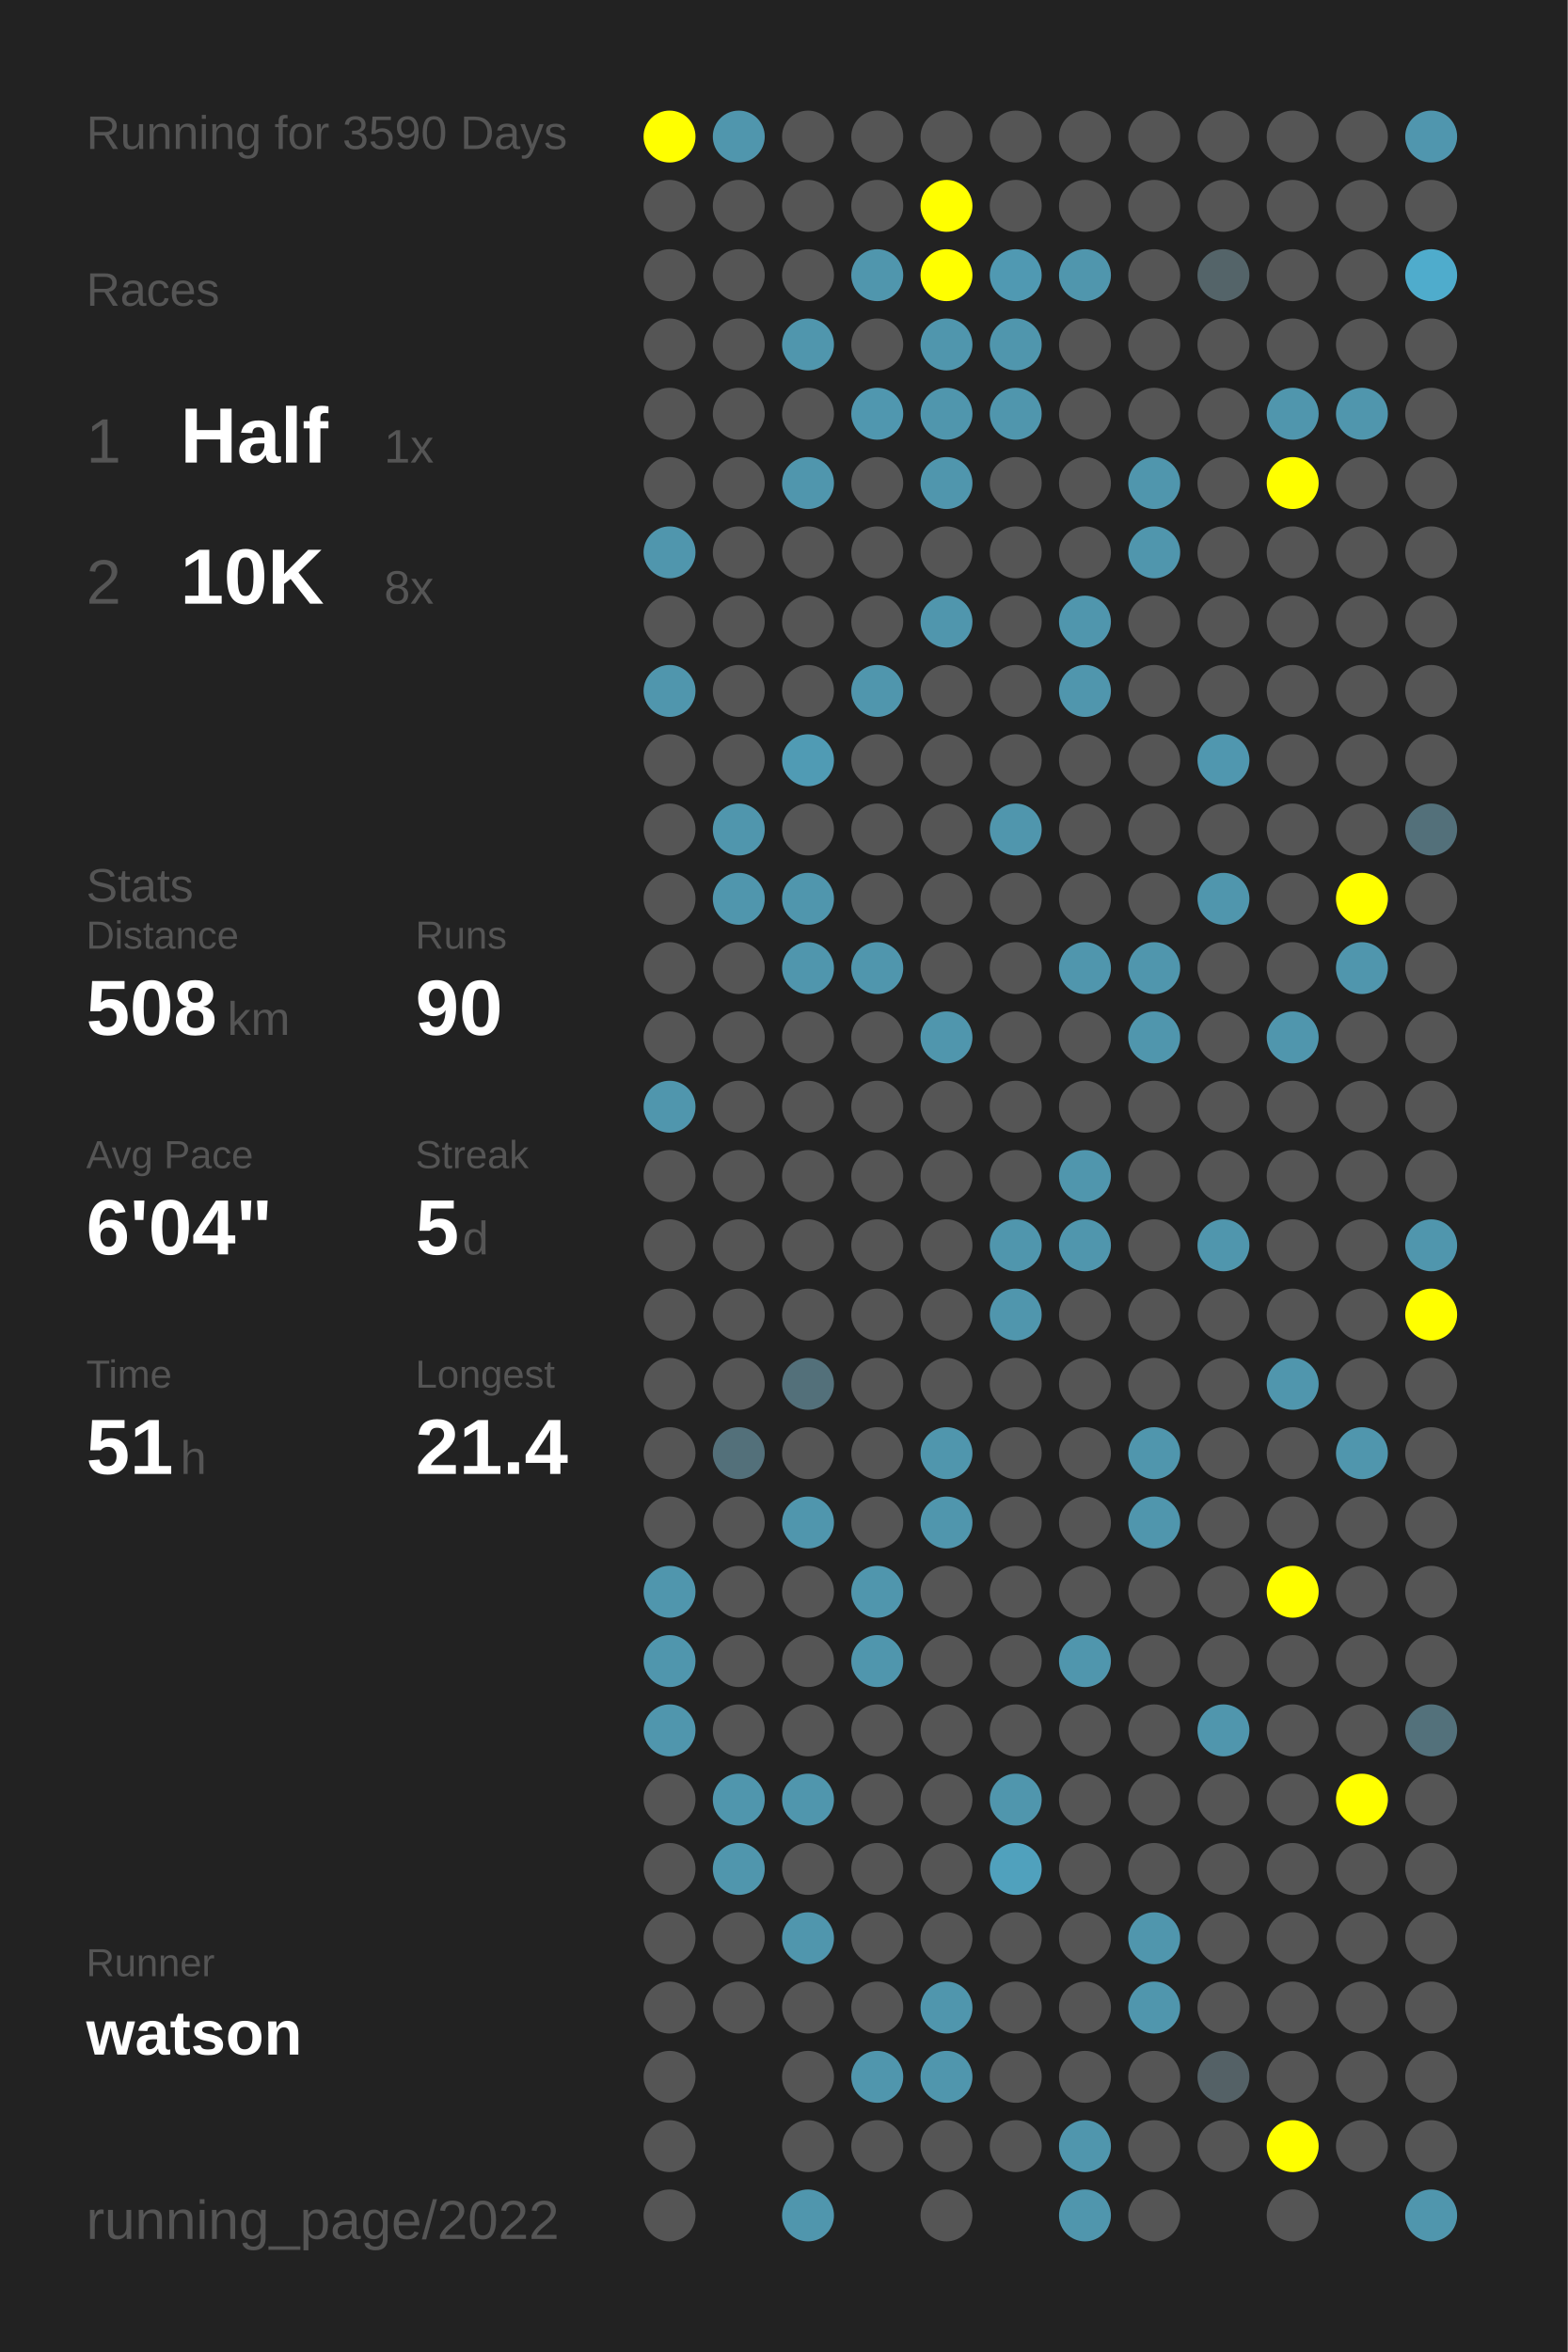
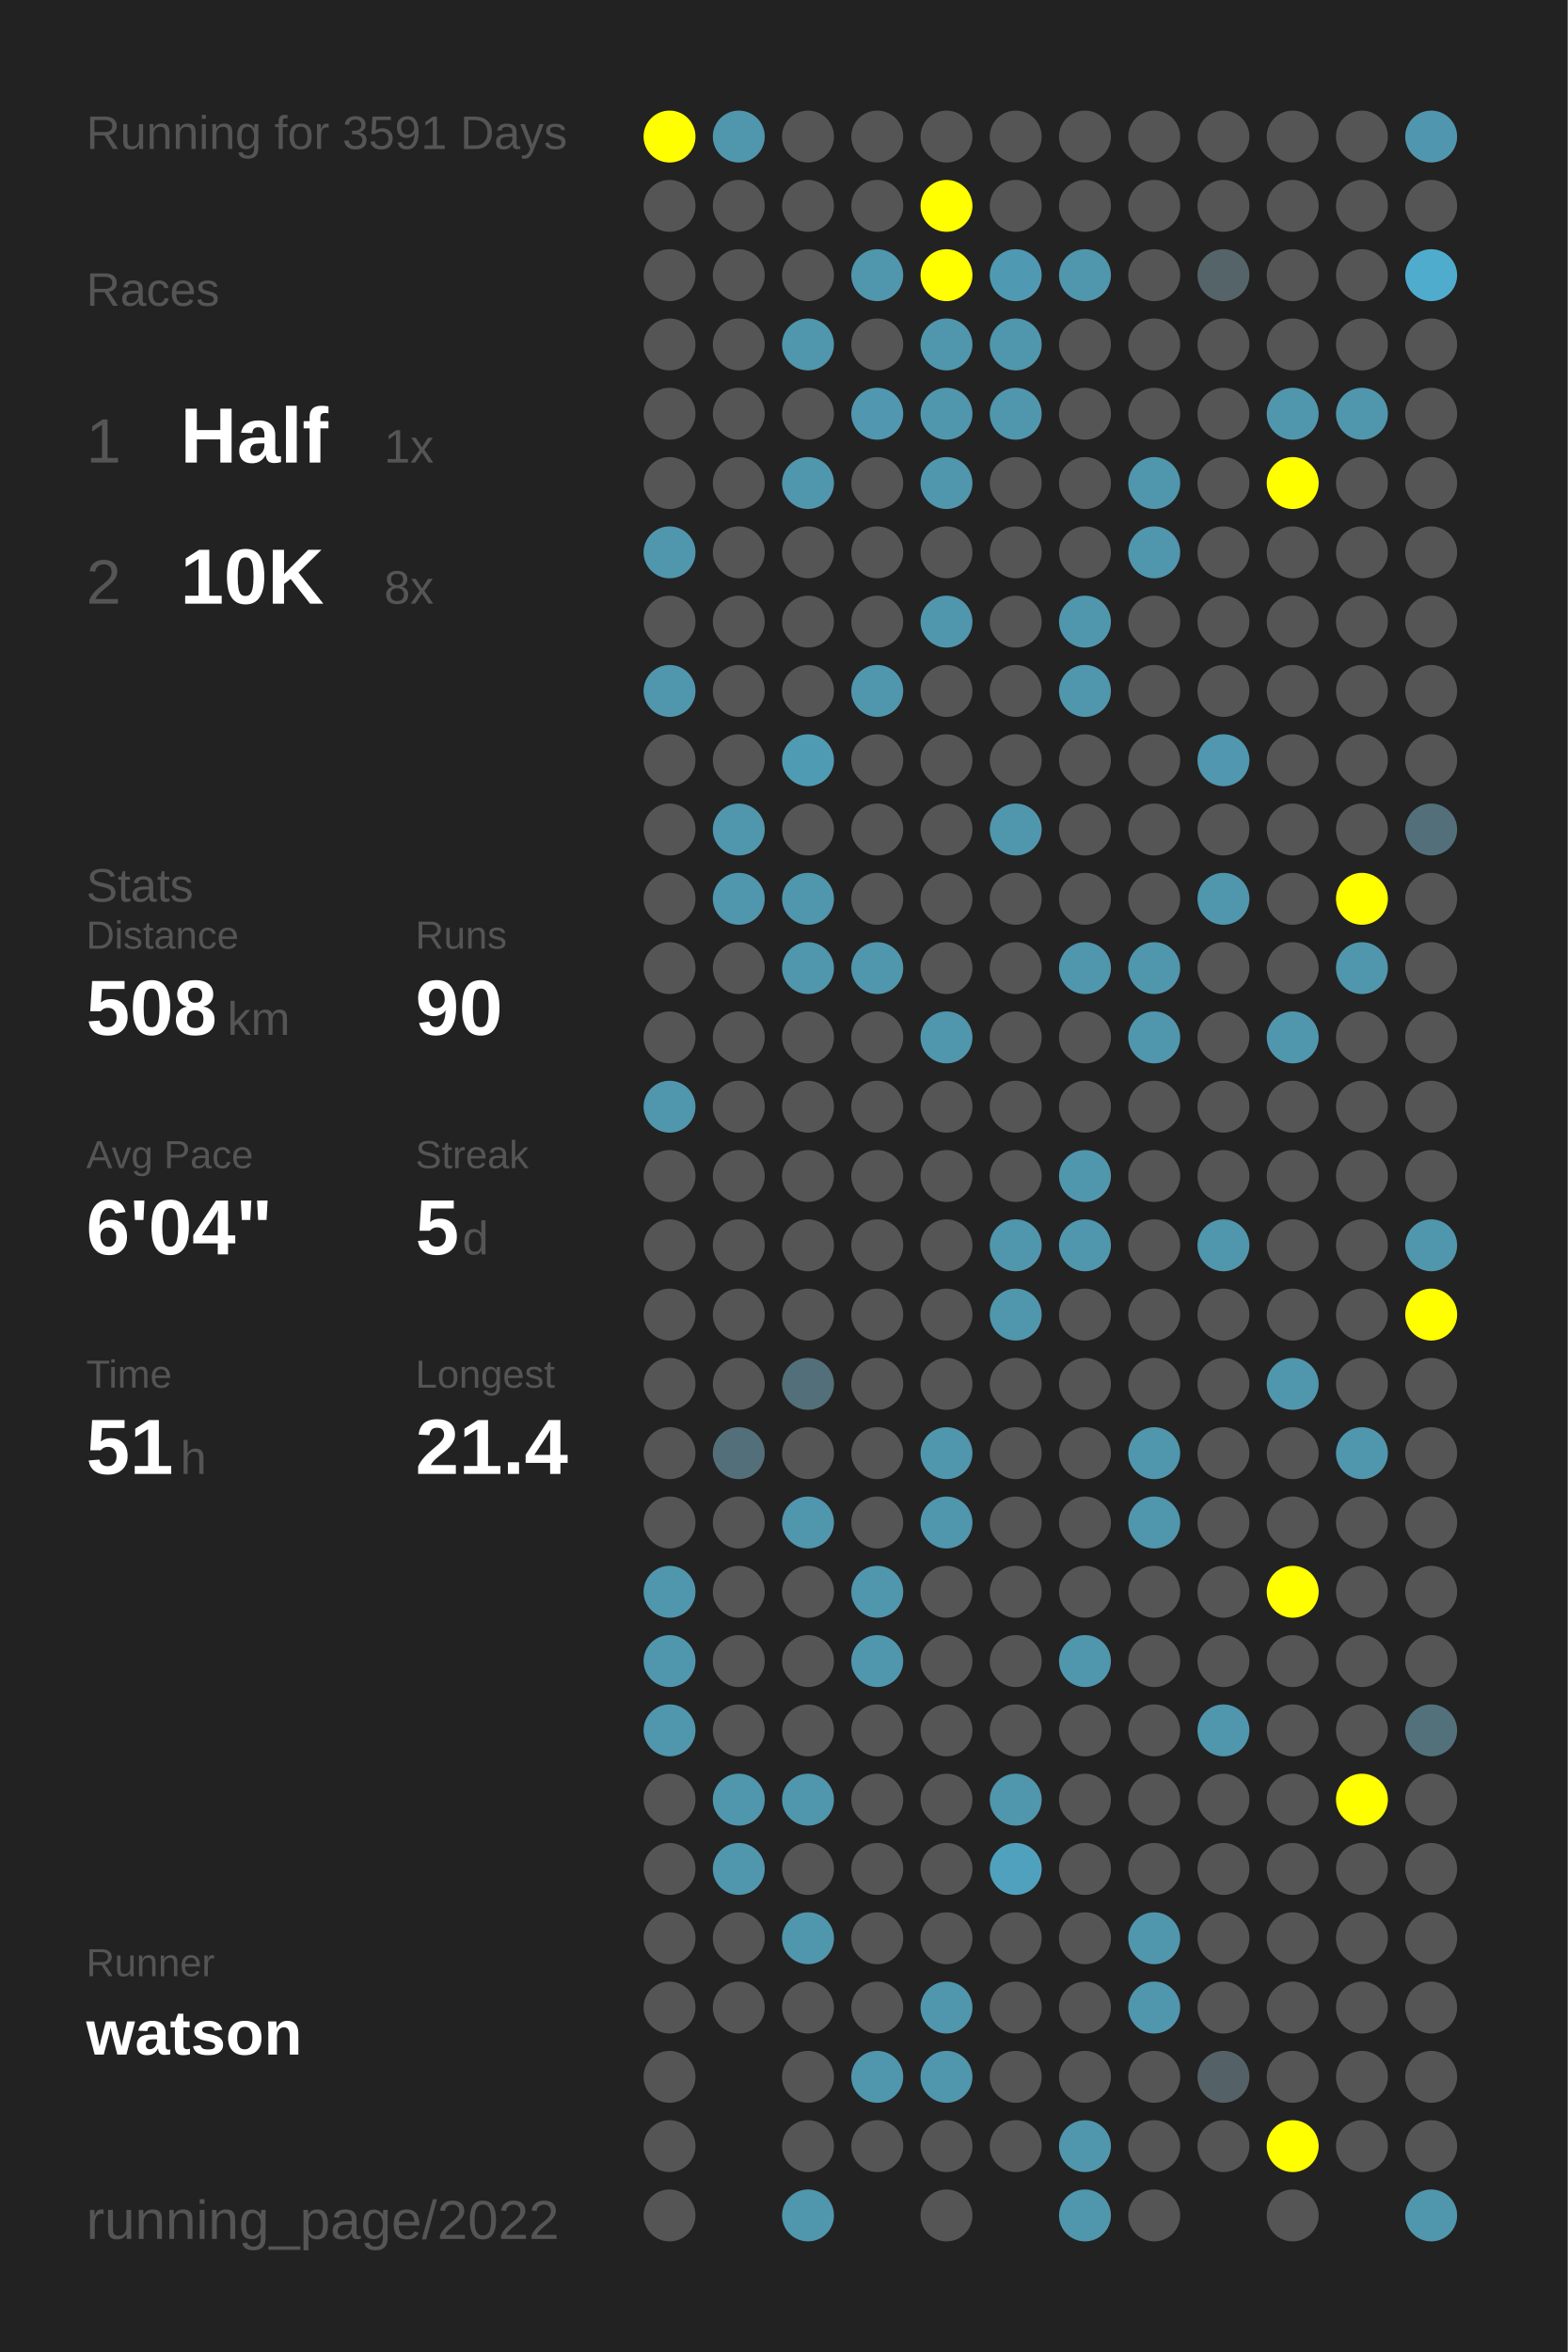
<svg xmlns="http://www.w3.org/2000/svg" baseProfile="full" height="300mm" version="1.1" viewBox="0,0,200,300" width="200mm">
  <defs />
  <rect fill="#222222" height="300" width="200" x="0" y="0" />
-   <text fill="#555555" style="font-size:6px; font-family:Arial;" x="11" y="19">Running for 3590 Days</text>
+   <text fill="#555555" style="font-size:6px; font-family:Arial;" x="11" y="19">Running for 3591 Days</text>
  <text fill="#555555" style="font-size:6px; font-family:Arial;" x="11" y="39">Races</text>
  <text fill="#555555" style="font-size:8px; font-family:Arial;" x="11" y="59">1</text>
  <text fill="#FFFFFF" style="font-size:10px; font-family:Arial; font-weight:bold;" x="23" y="59">Half</text>
  <text fill="#555555" style="font-size:6px; font-family:Arial;" x="49" y="59">1x</text>
  <text fill="#555555" style="font-size:8px; font-family:Arial;" x="11" y="77">2</text>
  <text fill="#FFFFFF" style="font-size:10px; font-family:Arial; font-weight:bold;" x="23" y="77">10K</text>
  <text fill="#555555" style="font-size:6px; font-family:Arial;" x="49" y="77">8x</text>
  <text fill="#555555" style="font-size:6px; font-family:Arial;" x="11" y="115">Stats</text>
  <text fill="#555555" style="font-size:5px; font-family:Arial;" x="11" y="121">Distance</text>
  <text fill="#FFFFFF" style="font-size:10px; font-family:Arial; font-weight:bold;" x="11" y="132">508</text>
  <text fill="#555555" style="font-size:6px; font-family:Arial;" x="29" y="132">km</text>
  <text fill="#555555" style="font-size:5px; font-family:Arial;" x="53" y="121">Runs</text>
  <text fill="#FFFFFF" style="font-size:10px; font-family:Arial; font-weight:bold;" x="53" y="132">90</text>
  <text fill="#555555" style="font-size:5px; font-family:Arial;" x="11" y="149">Avg Pace</text>
  <text fill="#FFFFFF" style="font-size:10px; font-family:Arial; font-weight:bold;" x="11" y="160">6'04"</text>
  <text fill="#555555" style="font-size:5px; font-family:Arial;" x="53" y="149">Streak</text>
  <text fill="#FFFFFF" style="font-size:10px; font-family:Arial; font-weight:bold;" x="53" y="160">5</text>
  <text fill="#555555" style="font-size:6px; font-family:Arial;" x="59" y="160">d</text>
  <text fill="#555555" style="font-size:5px; font-family:Arial;" x="11" y="177">Time</text>
  <text fill="#FFFFFF" style="font-size:10px; font-family:Arial; font-weight:bold;" x="11" y="188">51</text>
  <text fill="#555555" style="font-size:6px; font-family:Arial;" x="23" y="188">h</text>
  <text fill="#555555" style="font-size:5px; font-family:Arial;" x="53" y="177">Longest</text>
  <text fill="#FFFFFF" style="font-size:10px; font-family:Arial; font-weight:bold;" x="53" y="188">21.4</text>
  <text fill="#555555" style="font-size:5px; font-family:Arial;" x="11" y="252.065">Runner</text>
  <text fill="#FFFFFF" style="font-size:8px; font-family:Arial; font-weight:bold;" x="11" y="262.065">watson</text>
  <text fill="#555555" style="font-size:7px; font-family:Arial;" x="11" y="285.581">running_page/2022</text>
  <circle cx="85.417" cy="17.419" fill="#FFFF00" r="3.312" />
  <circle cx="85.417" cy="26.258" fill="#555555" r="3.312" />
  <circle cx="85.417" cy="35.097" fill="#555555" r="3.312" />
  <circle cx="85.417" cy="43.935" fill="#555555" r="3.312" />
  <circle cx="85.417" cy="52.774" fill="#555555" r="3.312" />
  <circle cx="85.417" cy="61.613" fill="#555555" r="3.312" />
  <circle cx="85.417" cy="70.452" fill="#5096ad" r="3.312" />
  <circle cx="85.417" cy="79.29" fill="#555555" r="3.312" />
  <circle cx="85.417" cy="88.129" fill="#5096ad" r="3.312" />
  <circle cx="85.417" cy="96.968" fill="#555555" r="3.312" />
  <circle cx="85.417" cy="105.806" fill="#555555" r="3.312" />
  <circle cx="85.417" cy="114.645" fill="#555555" r="3.312" />
  <circle cx="85.417" cy="123.484" fill="#555555" r="3.312" />
  <circle cx="85.417" cy="132.323" fill="#555555" r="3.312" />
  <circle cx="85.417" cy="141.161" fill="#5096ad" r="3.312" />
  <circle cx="85.417" cy="150" fill="#555555" r="3.312" />
  <circle cx="85.417" cy="158.839" fill="#555555" r="3.312" />
  <circle cx="85.417" cy="167.677" fill="#555555" r="3.312" />
  <circle cx="85.417" cy="176.516" fill="#555555" r="3.312" />
  <circle cx="85.417" cy="185.355" fill="#555555" r="3.312" />
  <circle cx="85.417" cy="194.194" fill="#555555" r="3.312" />
  <circle cx="85.417" cy="203.032" fill="#5096ad" r="3.312" />
  <circle cx="85.417" cy="211.871" fill="#5096ad" r="3.312" />
  <circle cx="85.417" cy="220.71" fill="#5096ad" r="3.312" />
  <circle cx="85.417" cy="229.548" fill="#555555" r="3.312" />
  <circle cx="85.417" cy="238.387" fill="#555555" r="3.312" />
  <circle cx="85.417" cy="247.226" fill="#555555" r="3.312" />
  <circle cx="85.417" cy="256.065" fill="#555555" r="3.312" />
  <circle cx="85.417" cy="264.903" fill="#555555" r="3.312" />
  <circle cx="85.417" cy="273.742" fill="#555555" r="3.312" />
  <circle cx="85.417" cy="282.581" fill="#555555" r="3.312" />
  <circle cx="94.25" cy="17.419" fill="#5096ad" r="3.312" />
  <circle cx="94.25" cy="26.258" fill="#555555" r="3.312" />
  <circle cx="94.25" cy="35.097" fill="#555555" r="3.312" />
  <circle cx="94.25" cy="43.935" fill="#555555" r="3.312" />
  <circle cx="94.25" cy="52.774" fill="#555555" r="3.312" />
  <circle cx="94.25" cy="61.613" fill="#555555" r="3.312" />
  <circle cx="94.25" cy="70.452" fill="#555555" r="3.312" />
  <circle cx="94.25" cy="79.29" fill="#555555" r="3.312" />
  <circle cx="94.25" cy="88.129" fill="#555555" r="3.312" />
  <circle cx="94.25" cy="96.968" fill="#555555" r="3.312" />
  <circle cx="94.25" cy="105.806" fill="#5096ad" r="3.312" />
  <circle cx="94.25" cy="114.645" fill="#5096ad" r="3.312" />
  <circle cx="94.25" cy="123.484" fill="#555555" r="3.312" />
  <circle cx="94.25" cy="132.323" fill="#555555" r="3.312" />
  <circle cx="94.25" cy="141.161" fill="#555555" r="3.312" />
  <circle cx="94.25" cy="150" fill="#555555" r="3.312" />
  <circle cx="94.25" cy="158.839" fill="#555555" r="3.312" />
  <circle cx="94.25" cy="167.677" fill="#555555" r="3.312" />
  <circle cx="94.25" cy="176.516" fill="#555555" r="3.312" />
  <circle cx="94.25" cy="185.355" fill="#53707a" r="3.312" />
  <circle cx="94.25" cy="194.194" fill="#555555" r="3.312" />
  <circle cx="94.25" cy="203.032" fill="#555555" r="3.312" />
  <circle cx="94.25" cy="211.871" fill="#555555" r="3.312" />
  <circle cx="94.25" cy="220.71" fill="#555555" r="3.312" />
  <circle cx="94.25" cy="229.548" fill="#5096ad" r="3.312" />
  <circle cx="94.25" cy="238.387" fill="#5096ad" r="3.312" />
  <circle cx="94.25" cy="247.226" fill="#555555" r="3.312" />
  <circle cx="94.25" cy="256.065" fill="#555555" r="3.312" />
  <circle cx="103.083" cy="17.419" fill="#555555" r="3.312" />
  <circle cx="103.083" cy="26.258" fill="#555555" r="3.312" />
  <circle cx="103.083" cy="35.097" fill="#555555" r="3.312" />
  <circle cx="103.083" cy="43.935" fill="#5096ad" r="3.312" />
  <circle cx="103.083" cy="52.774" fill="#555555" r="3.312" />
  <circle cx="103.083" cy="61.613" fill="#5096ad" r="3.312" />
  <circle cx="103.083" cy="70.452" fill="#555555" r="3.312" />
  <circle cx="103.083" cy="79.29" fill="#555555" r="3.312" />
  <circle cx="103.083" cy="88.129" fill="#555555" r="3.312" />
  <circle cx="103.083" cy="96.968" fill="#509bb4" r="3.312" />
  <circle cx="103.083" cy="105.806" fill="#555555" r="3.312" />
  <circle cx="103.083" cy="114.645" fill="#5096ad" r="3.312" />
  <circle cx="103.083" cy="123.484" fill="#5096ad" r="3.312" />
  <circle cx="103.083" cy="132.323" fill="#555555" r="3.312" />
  <circle cx="103.083" cy="141.161" fill="#555555" r="3.312" />
  <circle cx="103.083" cy="150" fill="#555555" r="3.312" />
  <circle cx="103.083" cy="158.839" fill="#555555" r="3.312" />
  <circle cx="103.083" cy="167.677" fill="#555555" r="3.312" />
  <circle cx="103.083" cy="176.516" fill="#53707a" r="3.312" />
  <circle cx="103.083" cy="185.355" fill="#555555" r="3.312" />
  <circle cx="103.083" cy="194.194" fill="#5096ad" r="3.312" />
  <circle cx="103.083" cy="203.032" fill="#555555" r="3.312" />
  <circle cx="103.083" cy="211.871" fill="#555555" r="3.312" />
  <circle cx="103.083" cy="220.71" fill="#555555" r="3.312" />
  <circle cx="103.083" cy="229.548" fill="#5096ad" r="3.312" />
  <circle cx="103.083" cy="238.387" fill="#555555" r="3.312" />
  <circle cx="103.083" cy="247.226" fill="#5096ad" r="3.312" />
  <circle cx="103.083" cy="256.065" fill="#555555" r="3.312" />
  <circle cx="103.083" cy="264.903" fill="#555555" r="3.312" />
  <circle cx="103.083" cy="273.742" fill="#555555" r="3.312" />
  <circle cx="103.083" cy="282.581" fill="#5096ad" r="3.312" />
  <circle cx="111.917" cy="17.419" fill="#555555" r="3.312" />
  <circle cx="111.917" cy="26.258" fill="#555555" r="3.312" />
  <circle cx="111.917" cy="35.097" fill="#5096ad" r="3.312" />
  <circle cx="111.917" cy="43.935" fill="#555555" r="3.312" />
  <circle cx="111.917" cy="52.774" fill="#5097af" r="3.312" />
  <circle cx="111.917" cy="61.613" fill="#555555" r="3.312" />
  <circle cx="111.917" cy="70.452" fill="#555555" r="3.312" />
  <circle cx="111.917" cy="79.29" fill="#555555" r="3.312" />
  <circle cx="111.917" cy="88.129" fill="#5096ad" r="3.312" />
  <circle cx="111.917" cy="96.968" fill="#555555" r="3.312" />
  <circle cx="111.917" cy="105.806" fill="#555555" r="3.312" />
  <circle cx="111.917" cy="114.645" fill="#555555" r="3.312" />
  <circle cx="111.917" cy="123.484" fill="#5096ad" r="3.312" />
  <circle cx="111.917" cy="132.323" fill="#555555" r="3.312" />
  <circle cx="111.917" cy="141.161" fill="#555555" r="3.312" />
  <circle cx="111.917" cy="150" fill="#555555" r="3.312" />
  <circle cx="111.917" cy="158.839" fill="#555555" r="3.312" />
  <circle cx="111.917" cy="167.677" fill="#555555" r="3.312" />
  <circle cx="111.917" cy="176.516" fill="#555555" r="3.312" />
  <circle cx="111.917" cy="185.355" fill="#555555" r="3.312" />
  <circle cx="111.917" cy="194.194" fill="#555555" r="3.312" />
  <circle cx="111.917" cy="203.032" fill="#5096ad" r="3.312" />
  <circle cx="111.917" cy="211.871" fill="#5096ad" r="3.312" />
  <circle cx="111.917" cy="220.71" fill="#555555" r="3.312" />
  <circle cx="111.917" cy="229.548" fill="#555555" r="3.312" />
  <circle cx="111.917" cy="238.387" fill="#555555" r="3.312" />
  <circle cx="111.917" cy="247.226" fill="#555555" r="3.312" />
  <circle cx="111.917" cy="256.065" fill="#555555" r="3.312" />
  <circle cx="111.917" cy="264.903" fill="#5096ad" r="3.312" />
  <circle cx="111.917" cy="273.742" fill="#555555" r="3.312" />
  <circle cx="120.75" cy="17.419" fill="#555555" r="3.312" />
  <circle cx="120.75" cy="26.258" fill="#FFFF00" r="3.312" />
  <circle cx="120.75" cy="35.097" fill="#FFFF00" r="3.312" />
  <circle cx="120.75" cy="43.935" fill="#5096ad" r="3.312" />
  <circle cx="120.75" cy="52.774" fill="#5096ad" r="3.312" />
  <circle cx="120.75" cy="61.613" fill="#5096ad" r="3.312" />
  <circle cx="120.75" cy="70.452" fill="#555555" r="3.312" />
  <circle cx="120.75" cy="79.29" fill="#5096ad" r="3.312" />
  <circle cx="120.75" cy="88.129" fill="#555555" r="3.312" />
  <circle cx="120.75" cy="96.968" fill="#555555" r="3.312" />
  <circle cx="120.75" cy="105.806" fill="#555555" r="3.312" />
  <circle cx="120.75" cy="114.645" fill="#555555" r="3.312" />
  <circle cx="120.75" cy="123.484" fill="#555555" r="3.312" />
  <circle cx="120.75" cy="132.323" fill="#5096ad" r="3.312" />
  <circle cx="120.75" cy="141.161" fill="#555555" r="3.312" />
  <circle cx="120.75" cy="150" fill="#555555" r="3.312" />
  <circle cx="120.75" cy="158.839" fill="#555555" r="3.312" />
  <circle cx="120.75" cy="167.677" fill="#555555" r="3.312" />
  <circle cx="120.75" cy="176.516" fill="#555555" r="3.312" />
  <circle cx="120.75" cy="185.355" fill="#5096ad" r="3.312" />
  <circle cx="120.75" cy="194.194" fill="#5096ad" r="3.312" />
  <circle cx="120.75" cy="203.032" fill="#555555" r="3.312" />
  <circle cx="120.75" cy="211.871" fill="#555555" r="3.312" />
  <circle cx="120.75" cy="220.71" fill="#555555" r="3.312" />
  <circle cx="120.75" cy="229.548" fill="#555555" r="3.312" />
  <circle cx="120.75" cy="238.387" fill="#555555" r="3.312" />
  <circle cx="120.75" cy="247.226" fill="#555555" r="3.312" />
  <circle cx="120.75" cy="256.065" fill="#5096ad" r="3.312" />
  <circle cx="120.75" cy="264.903" fill="#5096ad" r="3.312" />
  <circle cx="120.75" cy="273.742" fill="#555555" r="3.312" />
  <circle cx="120.75" cy="282.581" fill="#555555" r="3.312" />
  <circle cx="129.583" cy="17.419" fill="#555555" r="3.312" />
  <circle cx="129.583" cy="26.258" fill="#555555" r="3.312" />
  <circle cx="129.583" cy="35.097" fill="#5099b2" r="3.312" />
  <circle cx="129.583" cy="43.935" fill="#5096ad" r="3.312" />
  <circle cx="129.583" cy="52.774" fill="#5096ad" r="3.312" />
  <circle cx="129.583" cy="61.613" fill="#555555" r="3.312" />
  <circle cx="129.583" cy="70.452" fill="#555555" r="3.312" />
  <circle cx="129.583" cy="79.29" fill="#555555" r="3.312" />
  <circle cx="129.583" cy="88.129" fill="#555555" r="3.312" />
  <circle cx="129.583" cy="96.968" fill="#555555" r="3.312" />
  <circle cx="129.583" cy="105.806" fill="#5096ad" r="3.312" />
  <circle cx="129.583" cy="114.645" fill="#555555" r="3.312" />
  <circle cx="129.583" cy="123.484" fill="#555555" r="3.312" />
  <circle cx="129.583" cy="132.323" fill="#555555" r="3.312" />
  <circle cx="129.583" cy="141.161" fill="#555555" r="3.312" />
  <circle cx="129.583" cy="150" fill="#555555" r="3.312" />
  <circle cx="129.583" cy="158.839" fill="#5096ad" r="3.312" />
  <circle cx="129.583" cy="167.677" fill="#5096ad" r="3.312" />
  <circle cx="129.583" cy="176.516" fill="#555555" r="3.312" />
  <circle cx="129.583" cy="185.355" fill="#555555" r="3.312" />
  <circle cx="129.583" cy="194.194" fill="#555555" r="3.312" />
  <circle cx="129.583" cy="203.032" fill="#555555" r="3.312" />
  <circle cx="129.583" cy="211.871" fill="#555555" r="3.312" />
  <circle cx="129.583" cy="220.71" fill="#555555" r="3.312" />
  <circle cx="129.583" cy="229.548" fill="#5096ad" r="3.312" />
  <circle cx="129.583" cy="238.387" fill="#50a1bd" r="3.312" />
  <circle cx="129.583" cy="247.226" fill="#555555" r="3.312" />
  <circle cx="129.583" cy="256.065" fill="#555555" r="3.312" />
  <circle cx="129.583" cy="264.903" fill="#555555" r="3.312" />
  <circle cx="129.583" cy="273.742" fill="#555555" r="3.312" />
  <circle cx="138.417" cy="17.419" fill="#555555" r="3.312" />
  <circle cx="138.417" cy="26.258" fill="#555555" r="3.312" />
  <circle cx="138.417" cy="35.097" fill="#5096ad" r="3.312" />
  <circle cx="138.417" cy="43.935" fill="#555555" r="3.312" />
  <circle cx="138.417" cy="52.774" fill="#555555" r="3.312" />
  <circle cx="138.417" cy="61.613" fill="#555555" r="3.312" />
  <circle cx="138.417" cy="70.452" fill="#555555" r="3.312" />
  <circle cx="138.417" cy="79.29" fill="#5096ad" r="3.312" />
  <circle cx="138.417" cy="88.129" fill="#5096ad" r="3.312" />
  <circle cx="138.417" cy="96.968" fill="#555555" r="3.312" />
  <circle cx="138.417" cy="105.806" fill="#555555" r="3.312" />
  <circle cx="138.417" cy="114.645" fill="#555555" r="3.312" />
  <circle cx="138.417" cy="123.484" fill="#5096ad" r="3.312" />
  <circle cx="138.417" cy="132.323" fill="#555555" r="3.312" />
  <circle cx="138.417" cy="141.161" fill="#555555" r="3.312" />
  <circle cx="138.417" cy="150" fill="#5096ad" r="3.312" />
  <circle cx="138.417" cy="158.839" fill="#5096ad" r="3.312" />
  <circle cx="138.417" cy="167.677" fill="#555555" r="3.312" />
  <circle cx="138.417" cy="176.516" fill="#555555" r="3.312" />
  <circle cx="138.417" cy="185.355" fill="#555555" r="3.312" />
  <circle cx="138.417" cy="194.194" fill="#555555" r="3.312" />
  <circle cx="138.417" cy="203.032" fill="#555555" r="3.312" />
  <circle cx="138.417" cy="211.871" fill="#5096ad" r="3.312" />
  <circle cx="138.417" cy="220.71" fill="#555555" r="3.312" />
  <circle cx="138.417" cy="229.548" fill="#555555" r="3.312" />
  <circle cx="138.417" cy="238.387" fill="#555555" r="3.312" />
  <circle cx="138.417" cy="247.226" fill="#555555" r="3.312" />
  <circle cx="138.417" cy="256.065" fill="#555555" r="3.312" />
  <circle cx="138.417" cy="264.903" fill="#555555" r="3.312" />
  <circle cx="138.417" cy="273.742" fill="#5096ad" r="3.312" />
  <circle cx="138.417" cy="282.581" fill="#5096ad" r="3.312" />
  <circle cx="147.25" cy="17.419" fill="#555555" r="3.312" />
  <circle cx="147.25" cy="26.258" fill="#555555" r="3.312" />
  <circle cx="147.25" cy="35.097" fill="#555555" r="3.312" />
  <circle cx="147.25" cy="43.935" fill="#555555" r="3.312" />
  <circle cx="147.25" cy="52.774" fill="#555555" r="3.312" />
  <circle cx="147.25" cy="61.613" fill="#5096ad" r="3.312" />
  <circle cx="147.25" cy="70.452" fill="#5096ad" r="3.312" />
  <circle cx="147.25" cy="79.29" fill="#555555" r="3.312" />
  <circle cx="147.25" cy="88.129" fill="#555555" r="3.312" />
  <circle cx="147.25" cy="96.968" fill="#555555" r="3.312" />
  <circle cx="147.25" cy="105.806" fill="#555555" r="3.312" />
  <circle cx="147.25" cy="114.645" fill="#555555" r="3.312" />
  <circle cx="147.25" cy="123.484" fill="#5096ad" r="3.312" />
  <circle cx="147.25" cy="132.323" fill="#5096ad" r="3.312" />
  <circle cx="147.25" cy="141.161" fill="#555555" r="3.312" />
  <circle cx="147.25" cy="150" fill="#555555" r="3.312" />
  <circle cx="147.25" cy="158.839" fill="#555555" r="3.312" />
  <circle cx="147.25" cy="167.677" fill="#555555" r="3.312" />
  <circle cx="147.25" cy="176.516" fill="#555555" r="3.312" />
  <circle cx="147.25" cy="185.355" fill="#5096ad" r="3.312" />
  <circle cx="147.25" cy="194.194" fill="#5096ad" r="3.312" />
  <circle cx="147.25" cy="203.032" fill="#555555" r="3.312" />
  <circle cx="147.25" cy="211.871" fill="#555555" r="3.312" />
  <circle cx="147.25" cy="220.71" fill="#555555" r="3.312" />
  <circle cx="147.25" cy="229.548" fill="#555555" r="3.312" />
  <circle cx="147.25" cy="238.387" fill="#555555" r="3.312" />
  <circle cx="147.25" cy="247.226" fill="#5096ad" r="3.312" />
  <circle cx="147.25" cy="256.065" fill="#5096ad" r="3.312" />
  <circle cx="147.25" cy="264.903" fill="#555555" r="3.312" />
  <circle cx="147.25" cy="273.742" fill="#555555" r="3.312" />
  <circle cx="147.25" cy="282.581" fill="#555555" r="3.312" />
  <circle cx="156.083" cy="17.419" fill="#555555" r="3.312" />
  <circle cx="156.083" cy="26.258" fill="#555555" r="3.312" />
  <circle cx="156.083" cy="35.097" fill="#546469" r="3.312" />
  <circle cx="156.083" cy="43.935" fill="#555555" r="3.312" />
  <circle cx="156.083" cy="52.774" fill="#555555" r="3.312" />
  <circle cx="156.083" cy="61.613" fill="#555555" r="3.312" />
  <circle cx="156.083" cy="70.452" fill="#555555" r="3.312" />
  <circle cx="156.083" cy="79.29" fill="#555555" r="3.312" />
  <circle cx="156.083" cy="88.129" fill="#555555" r="3.312" />
  <circle cx="156.083" cy="96.968" fill="#5097af" r="3.312" />
  <circle cx="156.083" cy="105.806" fill="#555555" r="3.312" />
  <circle cx="156.083" cy="114.645" fill="#5096ad" r="3.312" />
  <circle cx="156.083" cy="123.484" fill="#555555" r="3.312" />
  <circle cx="156.083" cy="132.323" fill="#555555" r="3.312" />
  <circle cx="156.083" cy="141.161" fill="#555555" r="3.312" />
  <circle cx="156.083" cy="150" fill="#555555" r="3.312" />
  <circle cx="156.083" cy="158.839" fill="#5096ad" r="3.312" />
  <circle cx="156.083" cy="167.677" fill="#555555" r="3.312" />
  <circle cx="156.083" cy="176.516" fill="#555555" r="3.312" />
  <circle cx="156.083" cy="185.355" fill="#555555" r="3.312" />
  <circle cx="156.083" cy="194.194" fill="#555555" r="3.312" />
  <circle cx="156.083" cy="203.032" fill="#555555" r="3.312" />
  <circle cx="156.083" cy="211.871" fill="#555555" r="3.312" />
  <circle cx="156.083" cy="220.71" fill="#5096ad" r="3.312" />
  <circle cx="156.083" cy="229.548" fill="#555555" r="3.312" />
  <circle cx="156.083" cy="238.387" fill="#555555" r="3.312" />
  <circle cx="156.083" cy="247.226" fill="#555555" r="3.312" />
  <circle cx="156.083" cy="256.065" fill="#555555" r="3.312" />
  <circle cx="156.083" cy="264.903" fill="#546166" r="3.312" />
  <circle cx="156.083" cy="273.742" fill="#555555" r="3.312" />
  <circle cx="164.917" cy="17.419" fill="#555555" r="3.312" />
  <circle cx="164.917" cy="26.258" fill="#555555" r="3.312" />
  <circle cx="164.917" cy="35.097" fill="#555555" r="3.312" />
  <circle cx="164.917" cy="43.935" fill="#555555" r="3.312" />
  <circle cx="164.917" cy="52.774" fill="#5096ad" r="3.312" />
  <circle cx="164.917" cy="61.613" fill="#FFFF00" r="3.312" />
  <circle cx="164.917" cy="70.452" fill="#555555" r="3.312" />
  <circle cx="164.917" cy="79.29" fill="#555555" r="3.312" />
  <circle cx="164.917" cy="88.129" fill="#555555" r="3.312" />
  <circle cx="164.917" cy="96.968" fill="#555555" r="3.312" />
  <circle cx="164.917" cy="105.806" fill="#555555" r="3.312" />
  <circle cx="164.917" cy="114.645" fill="#555555" r="3.312" />
  <circle cx="164.917" cy="123.484" fill="#555555" r="3.312" />
  <circle cx="164.917" cy="132.323" fill="#5096ad" r="3.312" />
  <circle cx="164.917" cy="141.161" fill="#555555" r="3.312" />
  <circle cx="164.917" cy="150" fill="#555555" r="3.312" />
  <circle cx="164.917" cy="158.839" fill="#555555" r="3.312" />
  <circle cx="164.917" cy="167.677" fill="#555555" r="3.312" />
  <circle cx="164.917" cy="176.516" fill="#5096ad" r="3.312" />
  <circle cx="164.917" cy="185.355" fill="#555555" r="3.312" />
  <circle cx="164.917" cy="194.194" fill="#555555" r="3.312" />
  <circle cx="164.917" cy="203.032" fill="#FFFF00" r="3.312" />
  <circle cx="164.917" cy="211.871" fill="#555555" r="3.312" />
  <circle cx="164.917" cy="220.71" fill="#555555" r="3.312" />
  <circle cx="164.917" cy="229.548" fill="#555555" r="3.312" />
  <circle cx="164.917" cy="238.387" fill="#555555" r="3.312" />
  <circle cx="164.917" cy="247.226" fill="#555555" r="3.312" />
  <circle cx="164.917" cy="256.065" fill="#555555" r="3.312" />
  <circle cx="164.917" cy="264.903" fill="#555555" r="3.312" />
  <circle cx="164.917" cy="273.742" fill="#FFFF00" r="3.312" />
  <circle cx="164.917" cy="282.581" fill="#555555" r="3.312" />
  <circle cx="173.75" cy="17.419" fill="#555555" r="3.312" />
  <circle cx="173.75" cy="26.258" fill="#555555" r="3.312" />
  <circle cx="173.75" cy="35.097" fill="#555555" r="3.312" />
  <circle cx="173.75" cy="43.935" fill="#555555" r="3.312" />
  <circle cx="173.75" cy="52.774" fill="#5096ad" r="3.312" />
  <circle cx="173.75" cy="61.613" fill="#555555" r="3.312" />
  <circle cx="173.75" cy="70.452" fill="#555555" r="3.312" />
  <circle cx="173.75" cy="79.29" fill="#555555" r="3.312" />
  <circle cx="173.75" cy="88.129" fill="#555555" r="3.312" />
  <circle cx="173.75" cy="96.968" fill="#555555" r="3.312" />
  <circle cx="173.75" cy="105.806" fill="#555555" r="3.312" />
  <circle cx="173.75" cy="114.645" fill="#FFFF00" r="3.312" />
  <circle cx="173.75" cy="123.484" fill="#5096ad" r="3.312" />
  <circle cx="173.75" cy="132.323" fill="#555555" r="3.312" />
  <circle cx="173.75" cy="141.161" fill="#555555" r="3.312" />
  <circle cx="173.75" cy="150" fill="#555555" r="3.312" />
  <circle cx="173.75" cy="158.839" fill="#555555" r="3.312" />
  <circle cx="173.75" cy="167.677" fill="#555555" r="3.312" />
  <circle cx="173.75" cy="176.516" fill="#555555" r="3.312" />
  <circle cx="173.75" cy="185.355" fill="#5096ad" r="3.312" />
  <circle cx="173.75" cy="194.194" fill="#555555" r="3.312" />
  <circle cx="173.75" cy="203.032" fill="#555555" r="3.312" />
  <circle cx="173.75" cy="211.871" fill="#555555" r="3.312" />
  <circle cx="173.75" cy="220.71" fill="#555555" r="3.312" />
  <circle cx="173.75" cy="229.548" fill="#FFFF00" r="3.312" />
  <circle cx="173.75" cy="238.387" fill="#555555" r="3.312" />
  <circle cx="173.75" cy="247.226" fill="#555555" r="3.312" />
  <circle cx="173.75" cy="256.065" fill="#555555" r="3.312" />
  <circle cx="173.75" cy="264.903" fill="#555555" r="3.312" />
  <circle cx="173.75" cy="273.742" fill="#555555" r="3.312" />
  <circle cx="182.583" cy="17.419" fill="#5096ae" r="3.312" />
  <circle cx="182.583" cy="26.258" fill="#555555" r="3.312" />
  <circle cx="182.583" cy="35.097" fill="#4faccc" r="3.312" />
  <circle cx="182.583" cy="43.935" fill="#555555" r="3.312" />
  <circle cx="182.583" cy="52.774" fill="#555555" r="3.312" />
  <circle cx="182.583" cy="61.613" fill="#555555" r="3.312" />
  <circle cx="182.583" cy="70.452" fill="#555555" r="3.312" />
  <circle cx="182.583" cy="79.29" fill="#555555" r="3.312" />
  <circle cx="182.583" cy="88.129" fill="#555555" r="3.312" />
  <circle cx="182.583" cy="96.968" fill="#555555" r="3.312" />
  <circle cx="182.583" cy="105.806" fill="#53707a" r="3.312" />
  <circle cx="182.583" cy="114.645" fill="#555555" r="3.312" />
  <circle cx="182.583" cy="123.484" fill="#555555" r="3.312" />
  <circle cx="182.583" cy="132.323" fill="#555555" r="3.312" />
  <circle cx="182.583" cy="141.161" fill="#555555" r="3.312" />
  <circle cx="182.583" cy="150" fill="#555555" r="3.312" />
  <circle cx="182.583" cy="158.839" fill="#5096ad" r="3.312" />
  <circle cx="182.583" cy="167.677" fill="#FFFF00" r="3.312" />
  <circle cx="182.583" cy="176.516" fill="#555555" r="3.312" />
  <circle cx="182.583" cy="185.355" fill="#555555" r="3.312" />
  <circle cx="182.583" cy="194.194" fill="#555555" r="3.312" />
  <circle cx="182.583" cy="203.032" fill="#555555" r="3.312" />
  <circle cx="182.583" cy="211.871" fill="#555555" r="3.312" />
  <circle cx="182.583" cy="220.71" fill="#53717b" r="3.312" />
  <circle cx="182.583" cy="229.548" fill="#555555" r="3.312" />
  <circle cx="182.583" cy="238.387" fill="#555555" r="3.312" />
  <circle cx="182.583" cy="247.226" fill="#555555" r="3.312" />
  <circle cx="182.583" cy="256.065" fill="#555555" r="3.312" />
  <circle cx="182.583" cy="264.903" fill="#555555" r="3.312" />
  <circle cx="182.583" cy="273.742" fill="#555555" r="3.312" />
  <circle cx="182.583" cy="282.581" fill="#5096ad" r="3.312" />
</svg>
